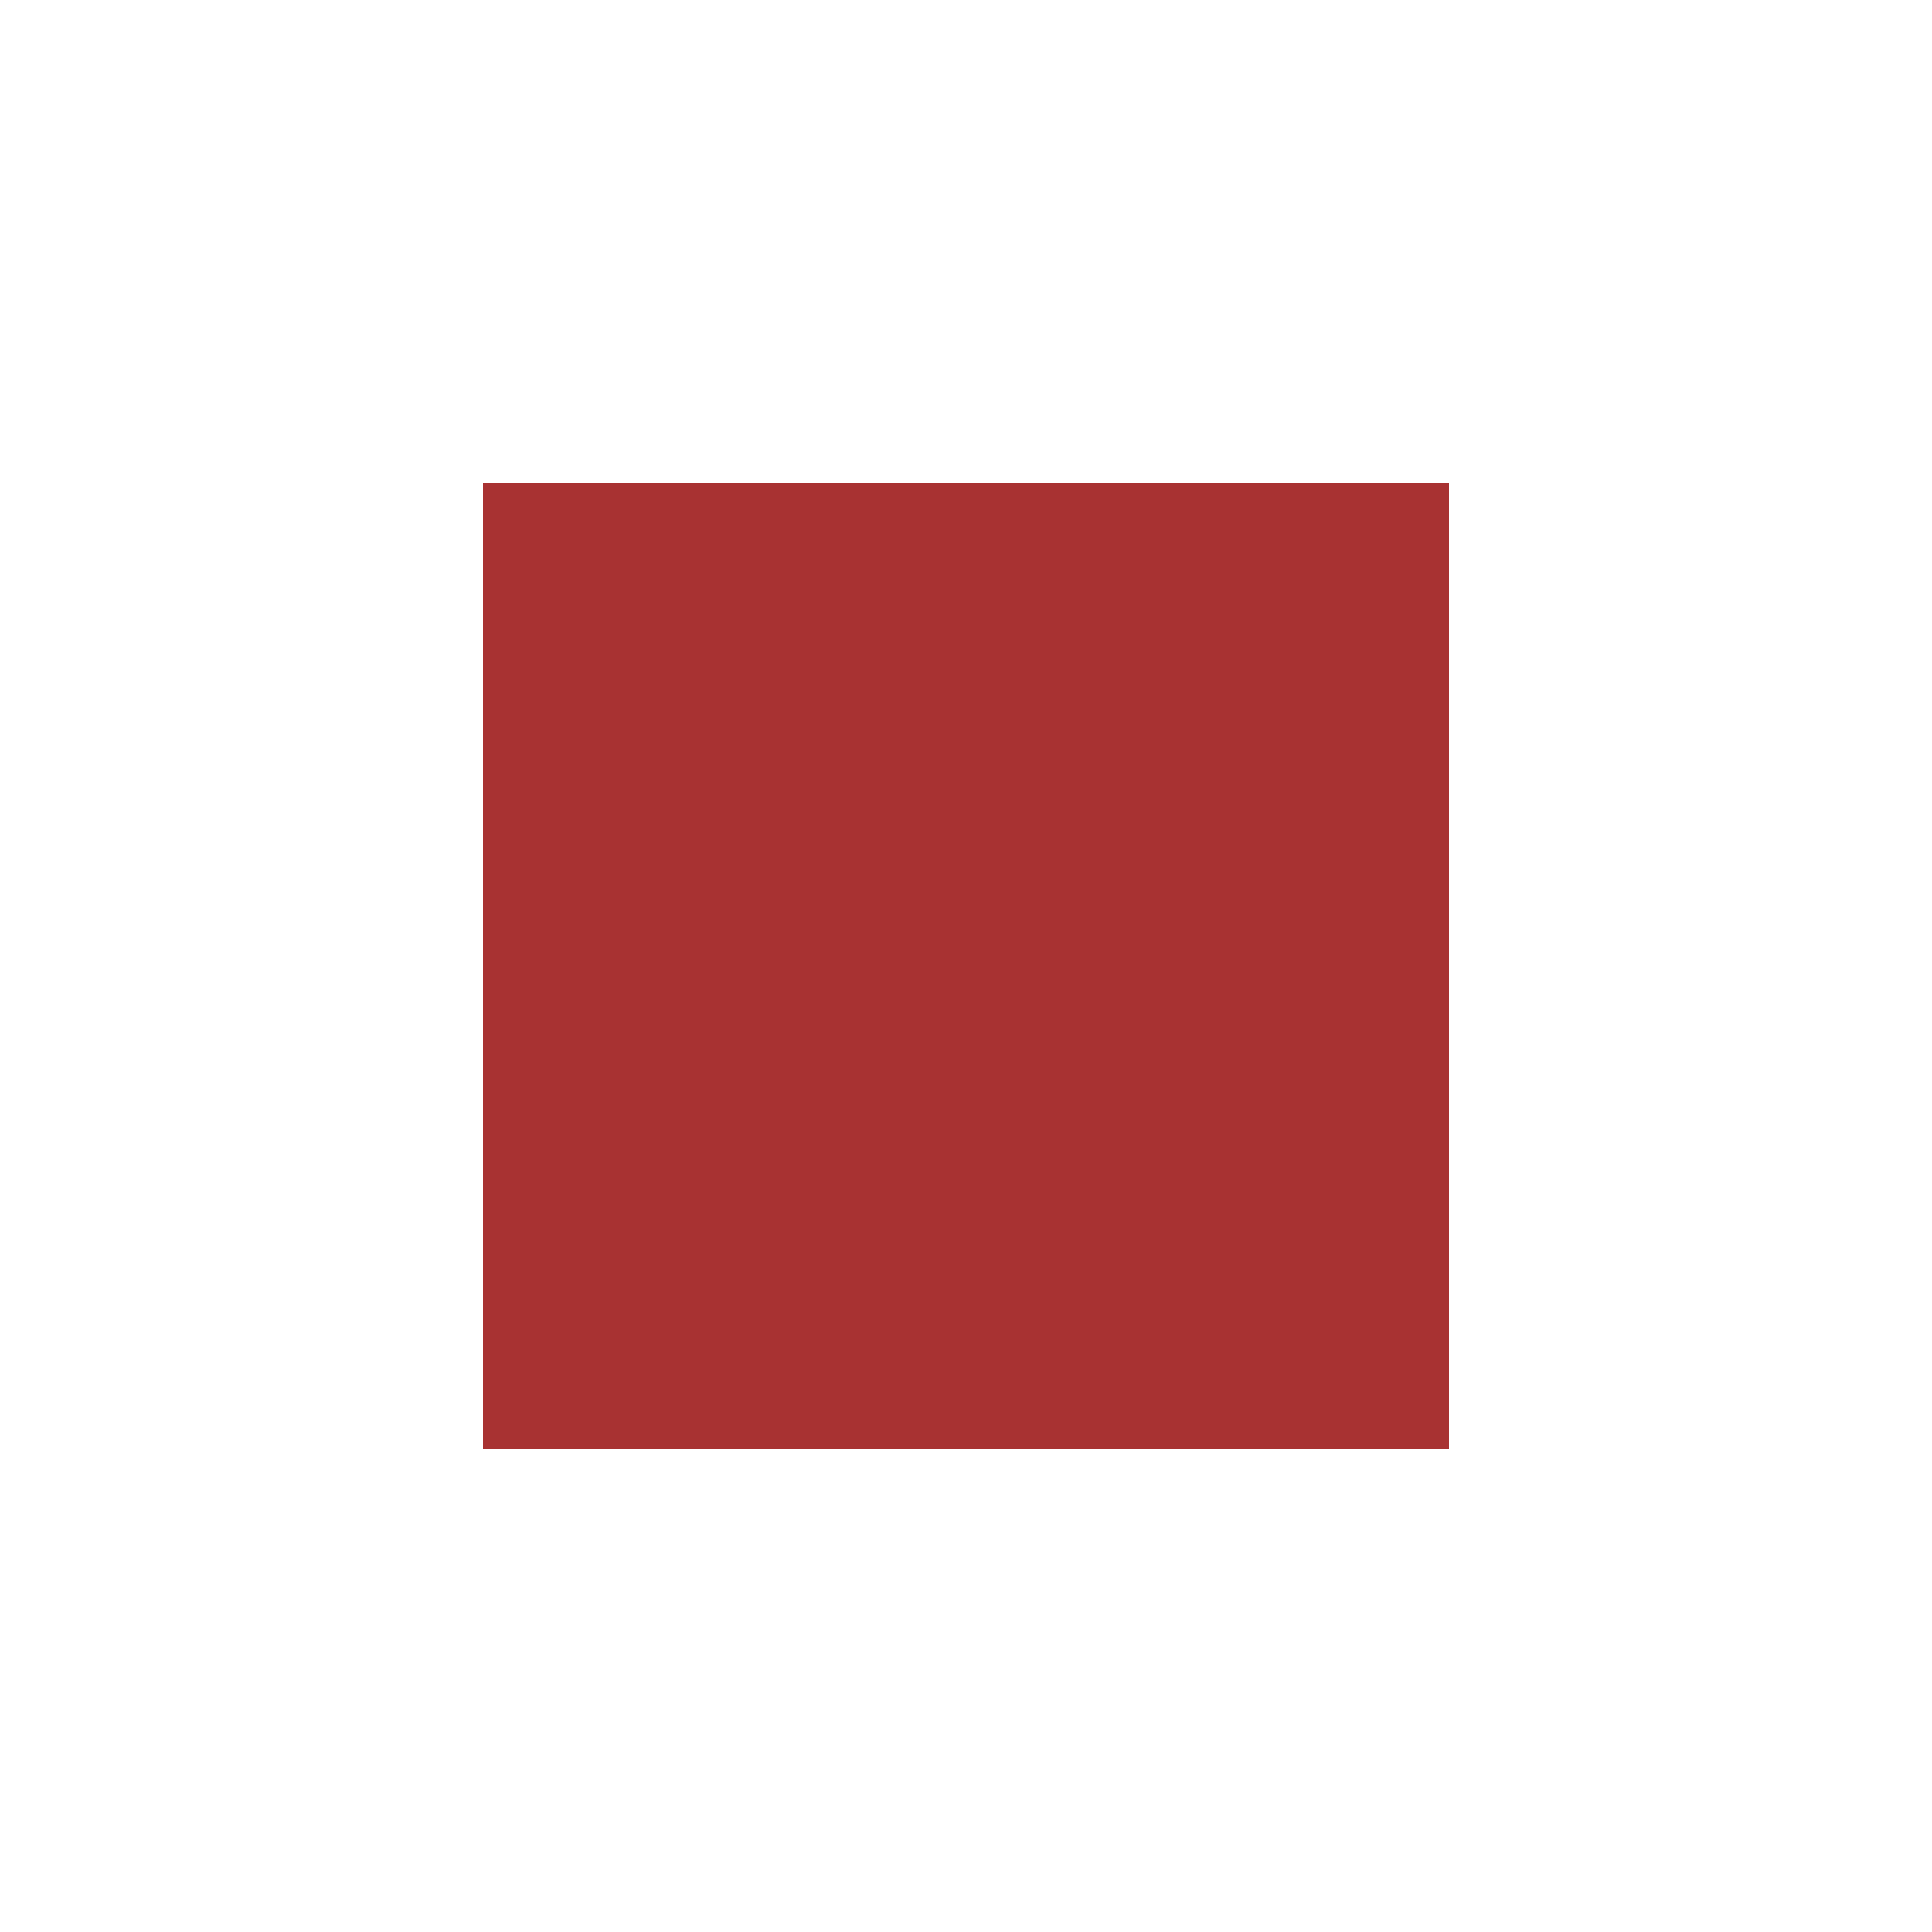
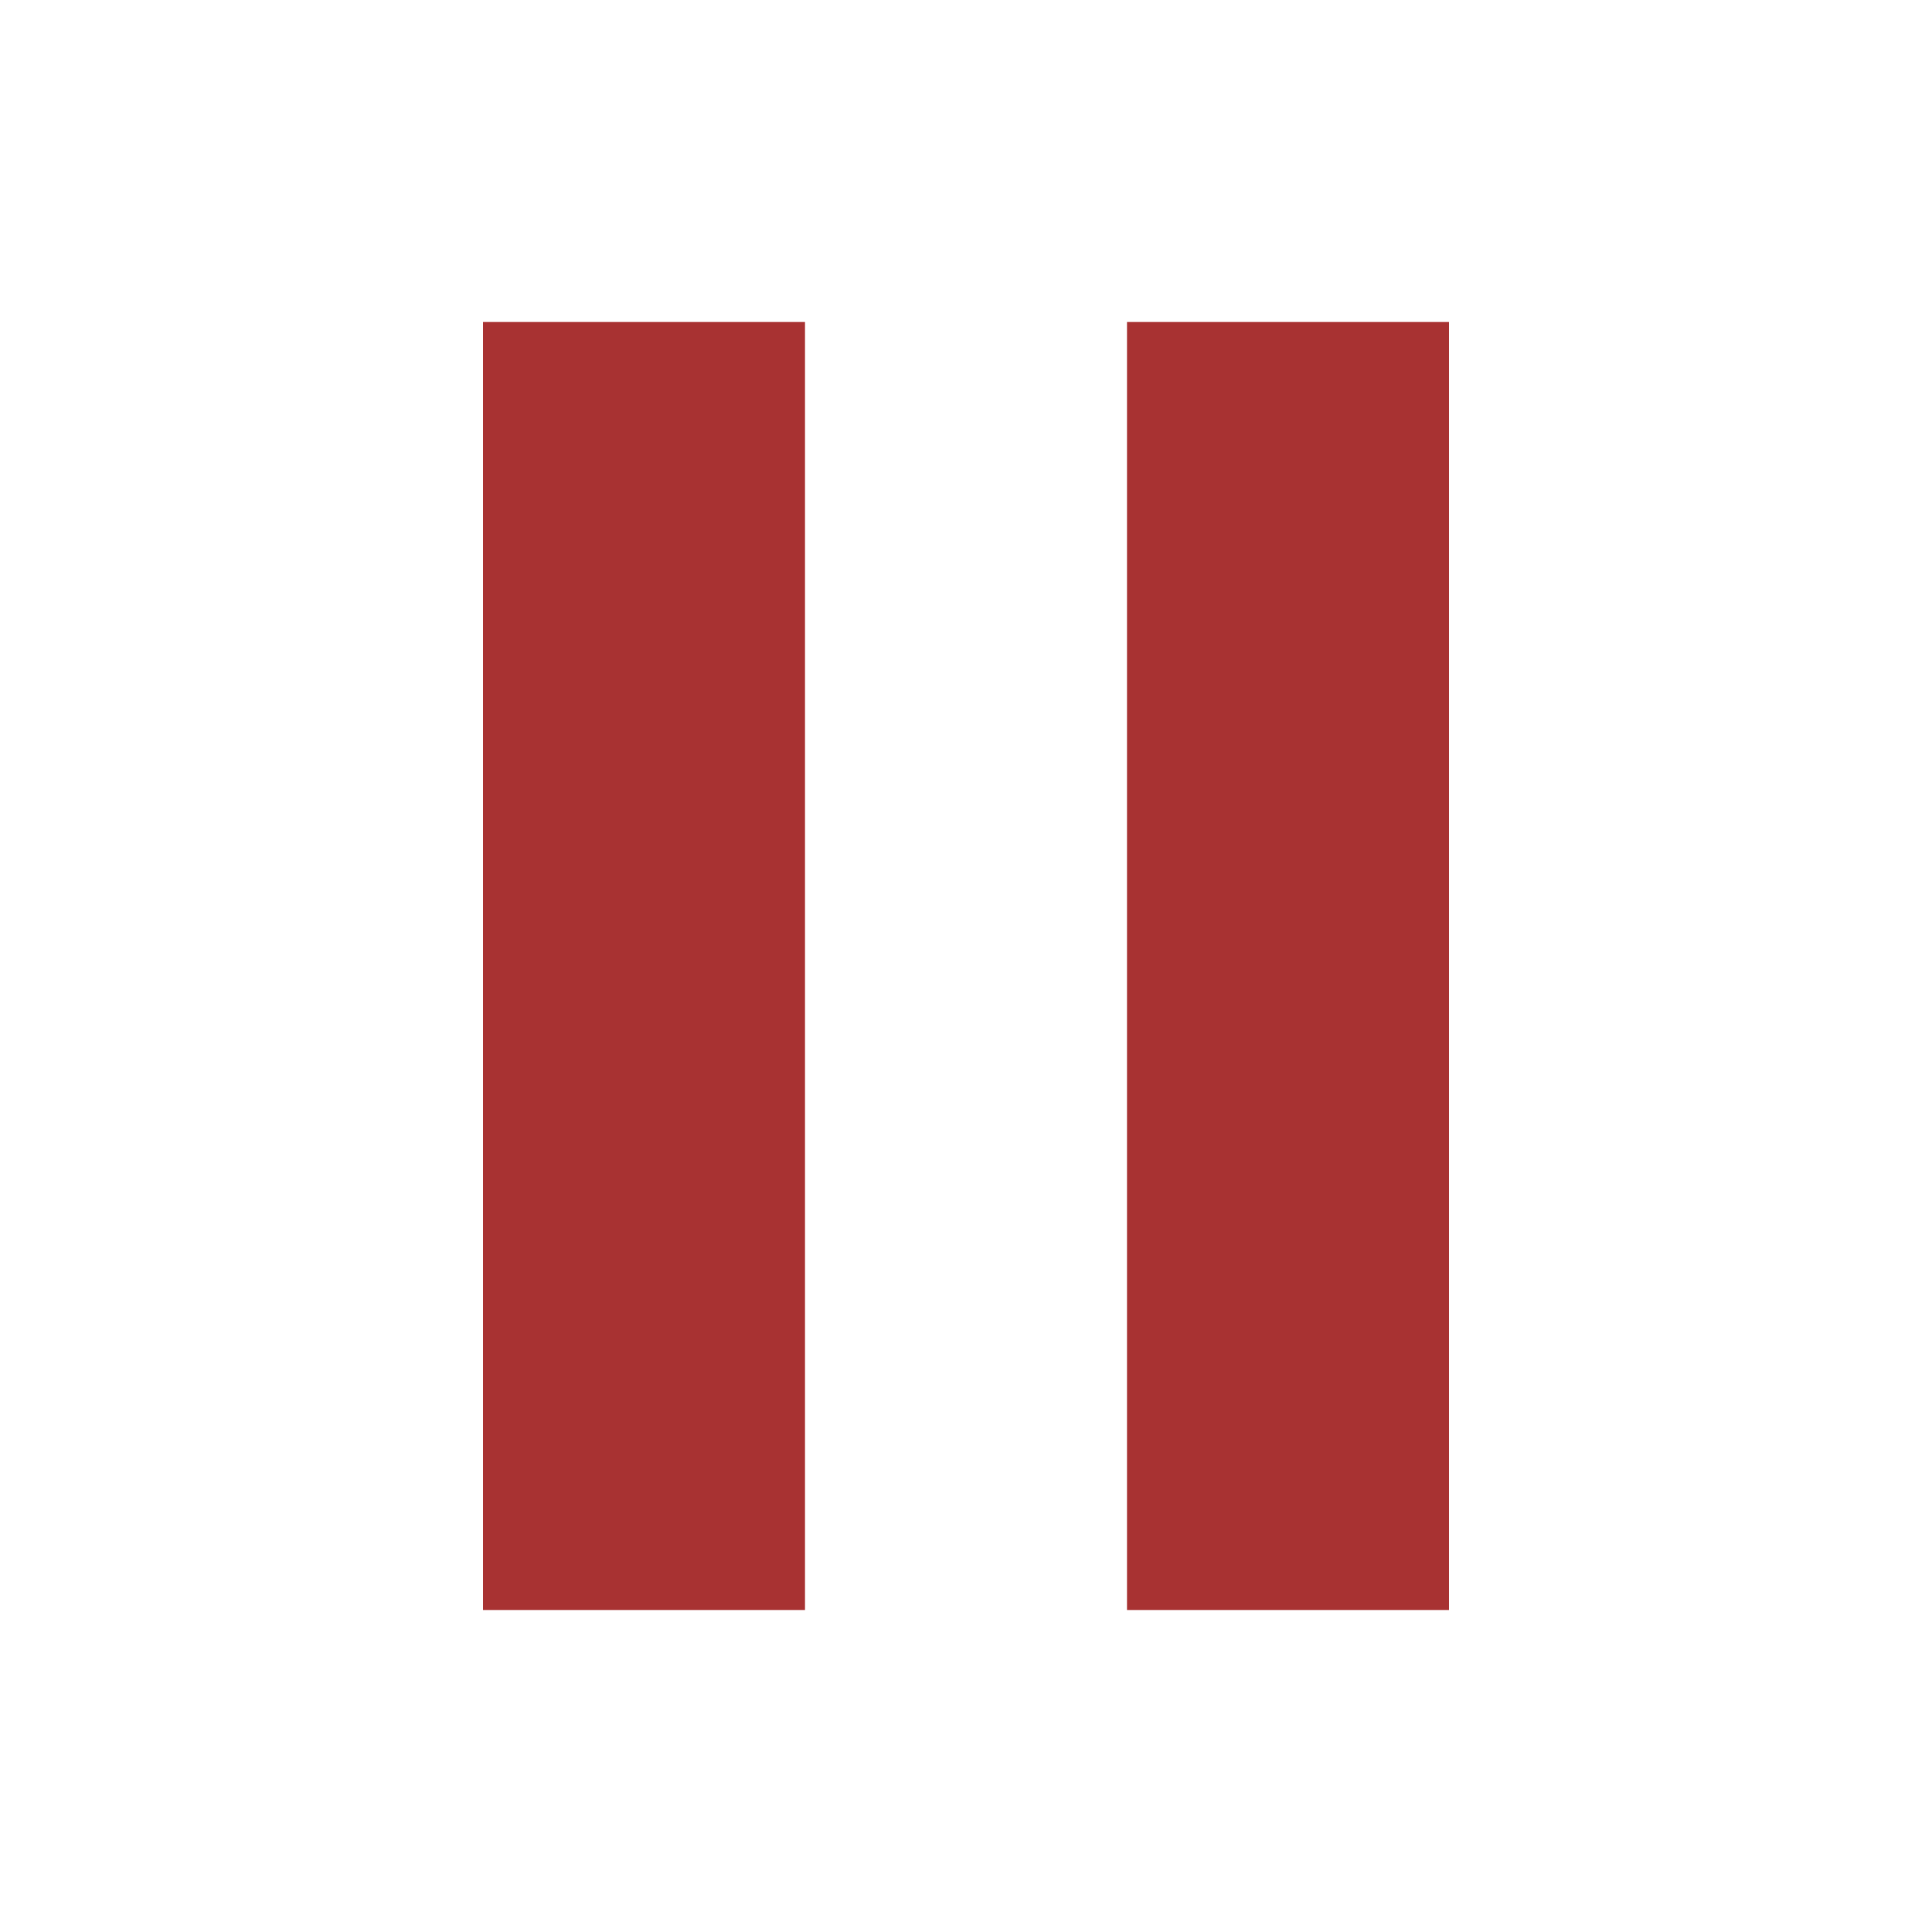
- <svg xmlns="http://www.w3.org/2000/svg" viewBox="0 0 24 24">
+ <svg xmlns="http://www.w3.org/2000/svg" width="24" height="24" viewBox="0 0 24 24" fill="none">
  <rect width="24" height="24" fill="#ffffff" />
-   <path fill="#a83232" d="M6 6h12v12H6z" />
+   <rect x="6" y="4" width="4" height="16" fill="#a83232" />
+   <rect x="14" y="4" width="4" height="16" fill="#a83232" />
</svg>
